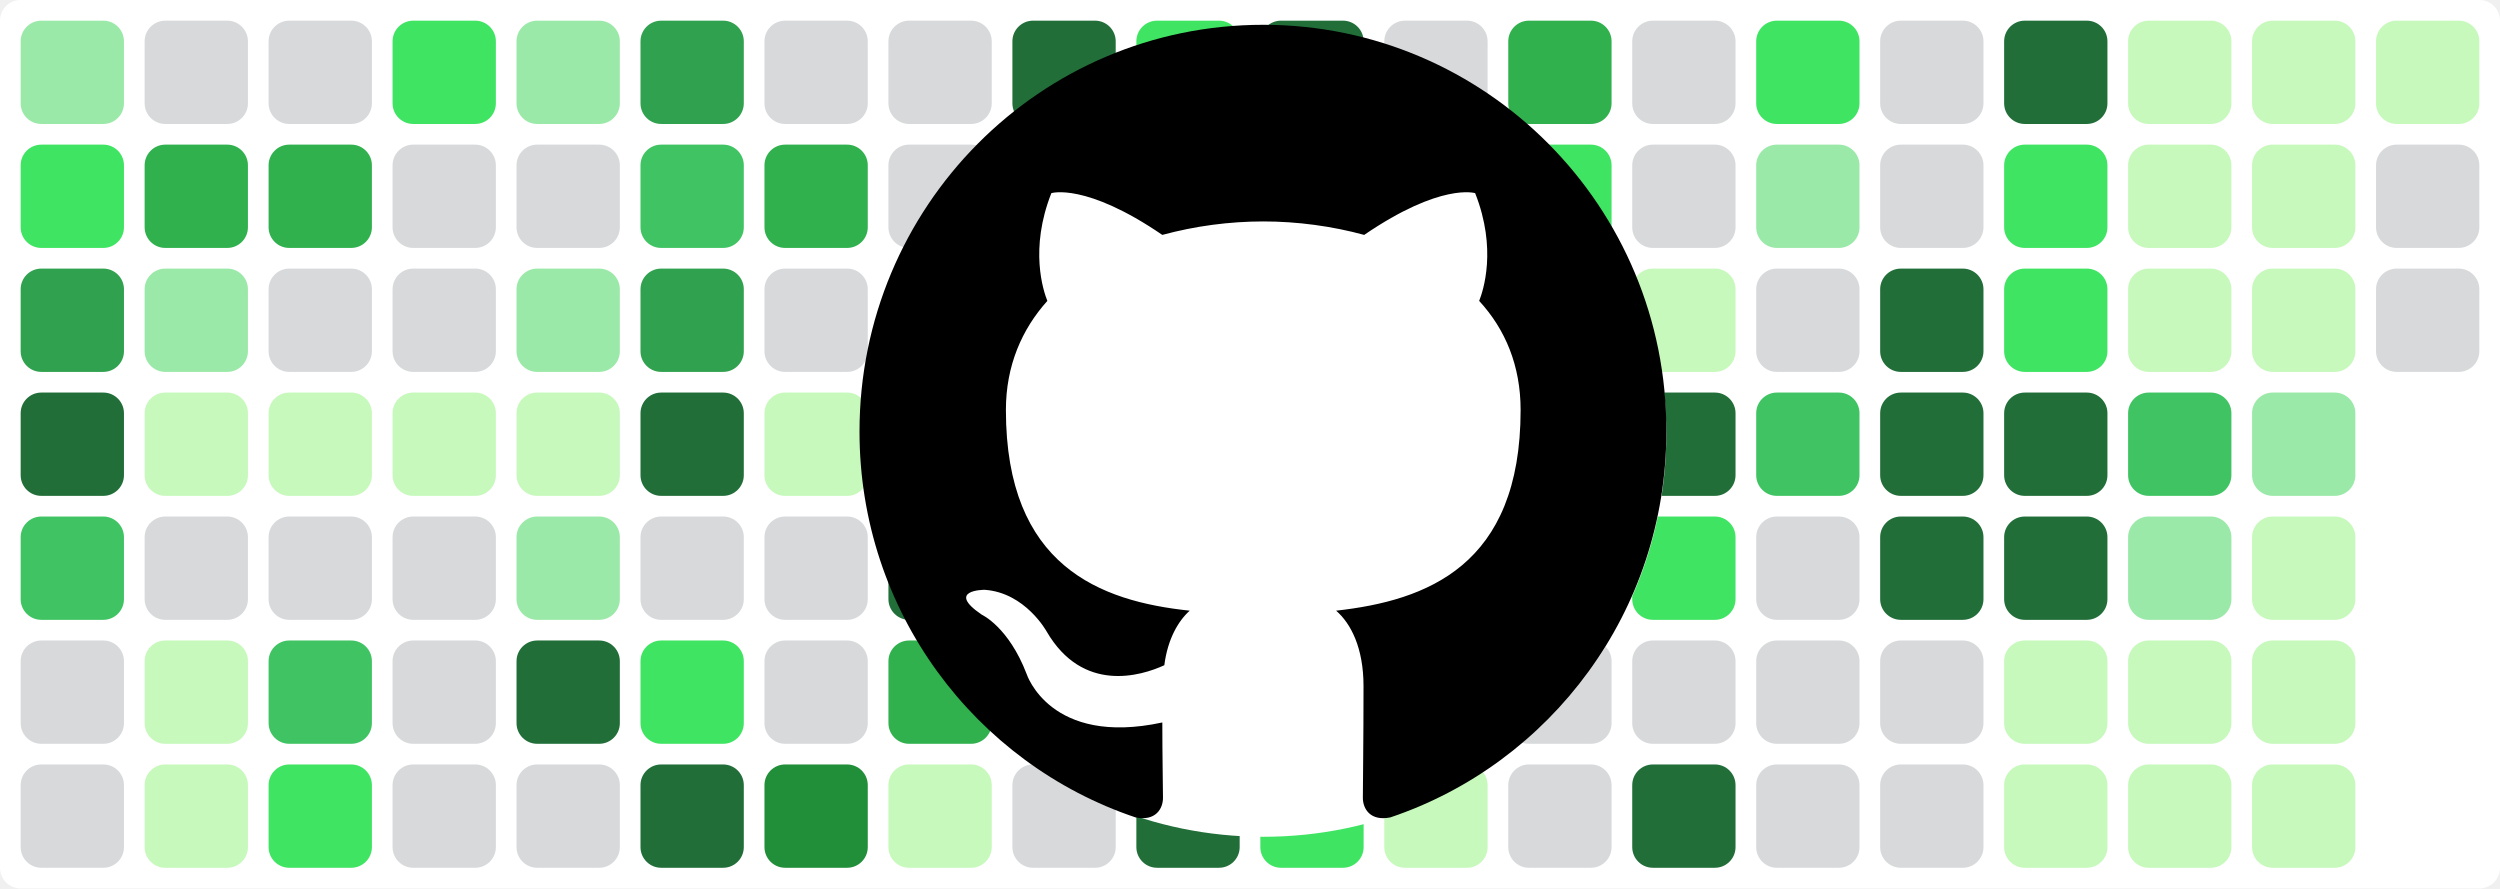
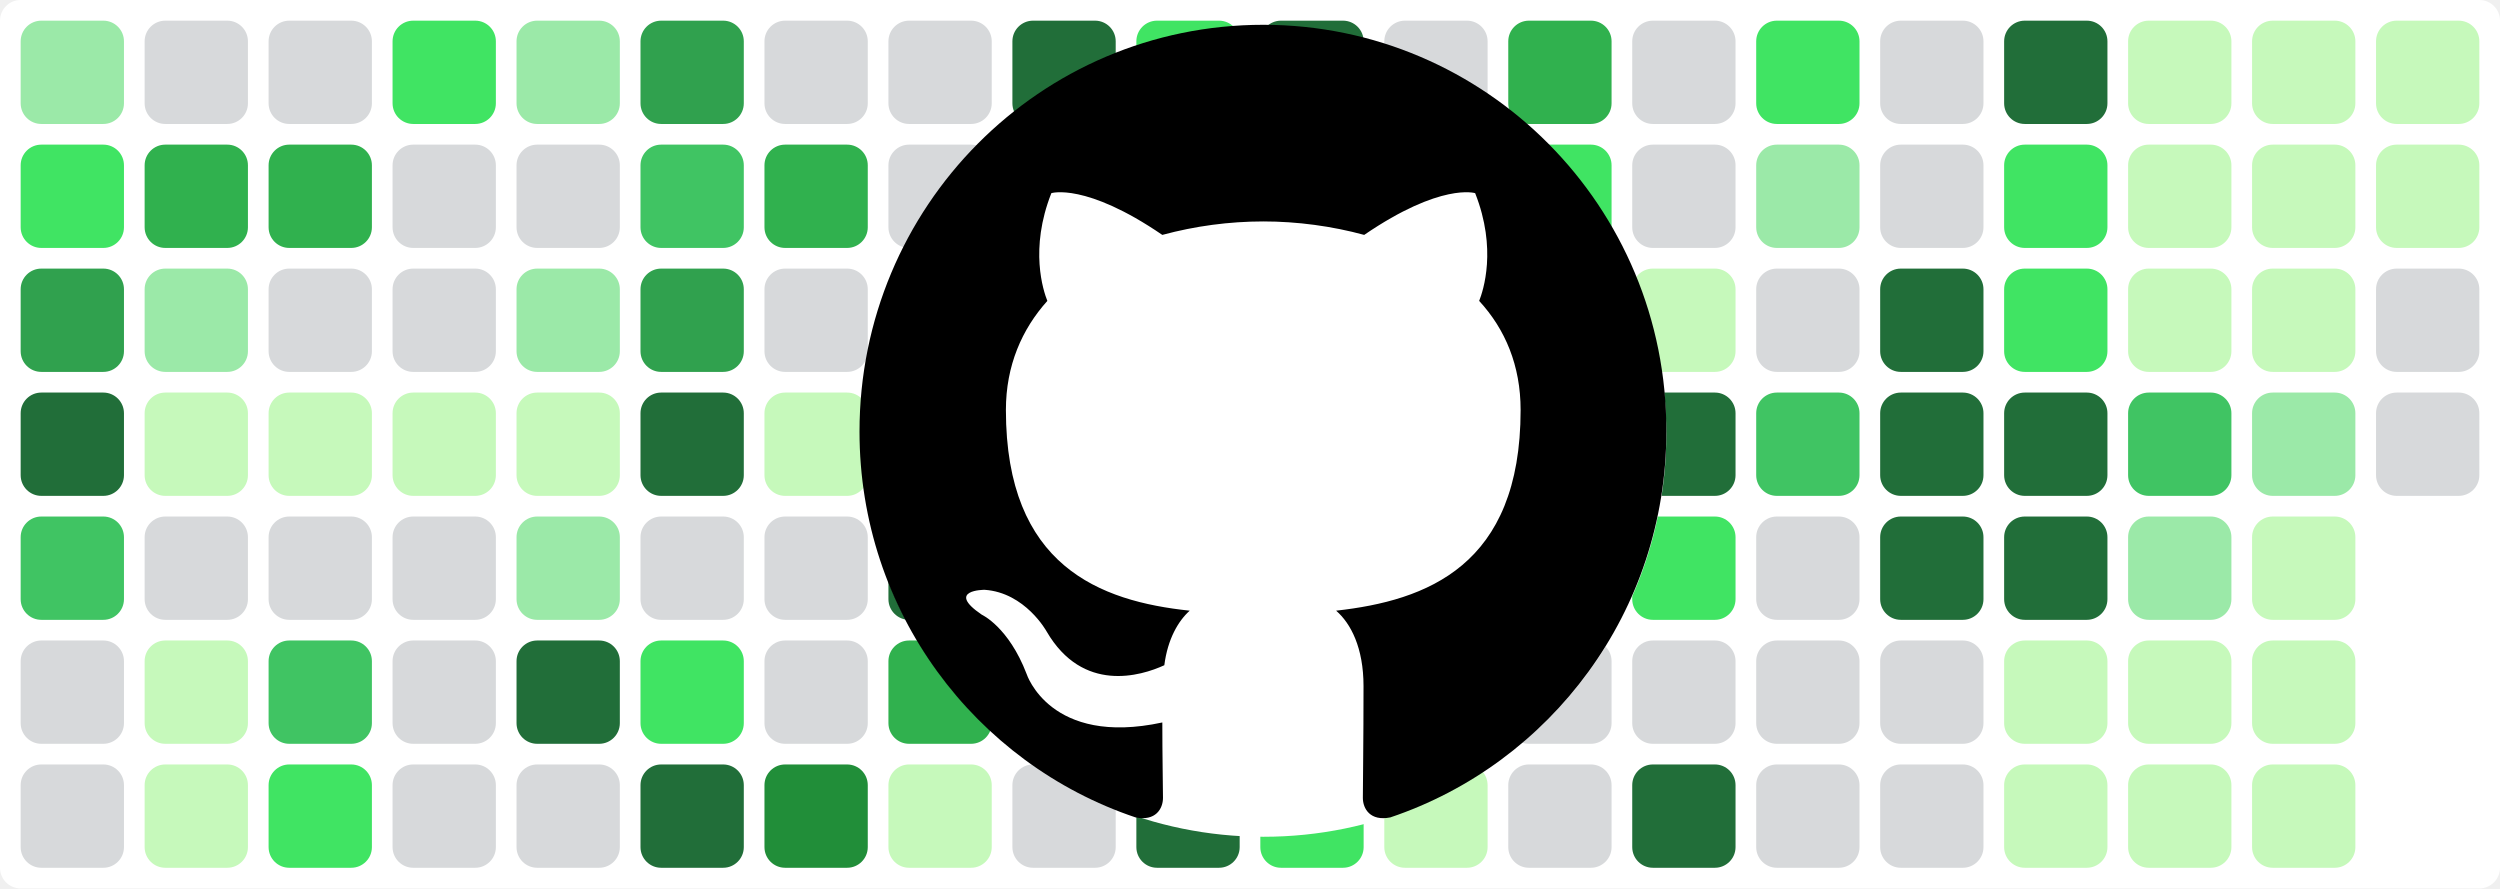
<svg xmlns="http://www.w3.org/2000/svg" baseProfile="tiny" height="100%" version="1.2" viewBox="0,0,242,86" width="100%">
  <defs />
  <rect fill="#ffffff" height="86" rx="2" ry="2" width="242" x="0" y="0" />
  <rect fill="#9be9a8" height="10" rx="2" ry="2" width="10" x="2" y="2" />
  <rect fill="#40e463" height="10" rx="2" ry="2" width="10" x="2" y="14" />
  <rect fill="#30a14e" height="10" rx="2" ry="2" width="10" x="2" y="26" />
  <rect fill="#216e39" height="10" rx="2" ry="2" width="10" x="2" y="38" />
  <rect fill="#40c463" height="10" rx="2" ry="2" width="10" x="2" y="50" />
  <rect fill="#d7d9db" height="10" rx="2" ry="2" width="10" x="2" y="62" />
  <rect fill="#d7d9db" height="10" rx="2" ry="2" width="10" x="2" y="74" />
  <rect fill="#d7d9db" height="10" rx="2" ry="2" width="10" x="14" y="2" />
  <rect fill="#30b14e" height="10" rx="2" ry="2" width="10" x="14" y="14" />
  <rect fill="#9be9a8" height="10" rx="2" ry="2" width="10" x="14" y="26" />
  <rect fill="#c6f9bb" height="10" rx="2" ry="2" width="10" x="14" y="38" />
  <rect fill="#d7d9db" height="10" rx="2" ry="2" width="10" x="14" y="50" />
  <rect fill="#c6f9bb" height="10" rx="2" ry="2" width="10" x="14" y="62" />
  <rect fill="#c6f9bb" height="10" rx="2" ry="2" width="10" x="14" y="74" />
  <rect fill="#d7d9db" height="10" rx="2" ry="2" width="10" x="26" y="2" />
  <rect fill="#30b14e" height="10" rx="2" ry="2" width="10" x="26" y="14" />
  <rect fill="#d7d9db" height="10" rx="2" ry="2" width="10" x="26" y="26" />
  <rect fill="#c6f9bb" height="10" rx="2" ry="2" width="10" x="26" y="38" />
  <rect fill="#d7d9db" height="10" rx="2" ry="2" width="10" x="26" y="50" />
  <rect fill="#40c463" height="10" rx="2" ry="2" width="10" x="26" y="62" />
  <rect fill="#40e463" height="10" rx="2" ry="2" width="10" x="26" y="74" />
  <rect fill="#40e463" height="10" rx="2" ry="2" width="10" x="38" y="2" />
  <rect fill="#d7d9db" height="10" rx="2" ry="2" width="10" x="38" y="14" />
  <rect fill="#d7d9db" height="10" rx="2" ry="2" width="10" x="38" y="26" />
  <rect fill="#c6f9bb" height="10" rx="2" ry="2" width="10" x="38" y="38" />
  <rect fill="#d7d9db" height="10" rx="2" ry="2" width="10" x="38" y="50" />
  <rect fill="#d7d9db" height="10" rx="2" ry="2" width="10" x="38" y="62" />
  <rect fill="#d7d9db" height="10" rx="2" ry="2" width="10" x="38" y="74" />
  <rect fill="#9be9a8" height="10" rx="2" ry="2" width="10" x="50" y="2" />
  <rect fill="#d7d9db" height="10" rx="2" ry="2" width="10" x="50" y="14" />
  <rect fill="#9be9a8" height="10" rx="2" ry="2" width="10" x="50" y="26" />
  <rect fill="#c6f9bb" height="10" rx="2" ry="2" width="10" x="50" y="38" />
  <rect fill="#9be9a8" height="10" rx="2" ry="2" width="10" x="50" y="50" />
  <rect fill="#216e39" height="10" rx="2" ry="2" width="10" x="50" y="62" />
  <rect fill="#d7d9db" height="10" rx="2" ry="2" width="10" x="50" y="74" />
  <rect fill="#30a14e" height="10" rx="2" ry="2" width="10" x="62" y="2" />
  <rect fill="#40c463" height="10" rx="2" ry="2" width="10" x="62" y="14" />
  <rect fill="#30a14e" height="10" rx="2" ry="2" width="10" x="62" y="26" />
  <rect fill="#216e39" height="10" rx="2" ry="2" width="10" x="62" y="38" />
  <rect fill="#d7d9db" height="10" rx="2" ry="2" width="10" x="62" y="50" />
  <rect fill="#40e463" height="10" rx="2" ry="2" width="10" x="62" y="62" />
  <rect fill="#216e39" height="10" rx="2" ry="2" width="10" x="62" y="74" />
  <rect fill="#d7d9db" height="10" rx="2" ry="2" width="10" x="74" y="2" />
  <rect fill="#30b14e" height="10" rx="2" ry="2" width="10" x="74" y="14" />
  <rect fill="#d7d9db" height="10" rx="2" ry="2" width="10" x="74" y="26" />
  <rect fill="#c6f9bb" height="10" rx="2" ry="2" width="10" x="74" y="38" />
  <rect fill="#d7d9db" height="10" rx="2" ry="2" width="10" x="74" y="50" />
  <rect fill="#d7d9db" height="10" rx="2" ry="2" width="10" x="74" y="62" />
  <rect fill="#218e39" height="10" rx="2" ry="2" width="10" x="74" y="74" />
  <rect fill="#d7d9db" height="10" rx="2" ry="2" width="10" x="86" y="2" />
  <rect fill="#d7d9db" height="10" rx="2" ry="2" width="10" x="86" y="14" />
  <rect fill="#30b14e" height="10" rx="2" ry="2" width="10" x="86" y="26" />
  <rect fill="#216e39" height="10" rx="2" ry="2" width="10" x="86" y="38" />
  <rect fill="#216e39" height="10" rx="2" ry="2" width="10" x="86" y="50" />
  <rect fill="#30b14e" height="10" rx="2" ry="2" width="10" x="86" y="62" />
  <rect fill="#c6f9bb" height="10" rx="2" ry="2" width="10" x="86" y="74" />
  <rect fill="#216e39" height="10" rx="2" ry="2" width="10" x="98" y="2" />
  <rect fill="#40c463" height="10" rx="2" ry="2" width="10" x="98" y="14" />
  <rect fill="#216e39" height="10" rx="2" ry="2" width="10" x="98" y="26" />
  <rect fill="#216e39" height="10" rx="2" ry="2" width="10" x="98" y="38" />
  <rect fill="#30b14e" height="10" rx="2" ry="2" width="10" x="98" y="50" />
  <rect fill="#40e463" height="10" rx="2" ry="2" width="10" x="98" y="62" />
  <rect fill="#d7d9db" height="10" rx="2" ry="2" width="10" x="98" y="74" />
  <rect fill="#40e463" height="10" rx="2" ry="2" width="10" x="110" y="2" />
  <rect fill="#30b14e" height="10" rx="2" ry="2" width="10" x="110" y="14" />
  <rect fill="#d7d9db" height="10" rx="2" ry="2" width="10" x="110" y="26" />
  <rect fill="#d7d9db" height="10" rx="2" ry="2" width="10" x="110" y="38" />
  <rect fill="#d7d9db" height="10" rx="2" ry="2" width="10" x="110" y="50" />
  <rect fill="#9be9a8" height="10" rx="2" ry="2" width="10" x="110" y="62" />
  <rect fill="#216e39" height="10" rx="2" ry="2" width="10" x="110" y="74" />
  <rect fill="#216e39" height="10" rx="2" ry="2" width="10" x="122" y="2" />
  <rect fill="#c6f9bb" height="10" rx="2" ry="2" width="10" x="122" y="14" />
  <rect fill="#218e39" height="10" rx="2" ry="2" width="10" x="122" y="26" />
  <rect fill="#218e39" height="10" rx="2" ry="2" width="10" x="122" y="38" />
  <rect fill="#216e39" height="10" rx="2" ry="2" width="10" x="122" y="50" />
  <rect fill="#218e39" height="10" rx="2" ry="2" width="10" x="122" y="62" />
  <rect fill="#40e463" height="10" rx="2" ry="2" width="10" x="122" y="74" />
  <rect fill="#d7d9db" height="10" rx="2" ry="2" width="10" x="134" y="2" />
  <rect fill="#d7d9db" height="10" rx="2" ry="2" width="10" x="134" y="14" />
  <rect fill="#40e463" height="10" rx="2" ry="2" width="10" x="134" y="26" />
  <rect fill="#30a14e" height="10" rx="2" ry="2" width="10" x="134" y="38" />
  <rect fill="#d7d9db" height="10" rx="2" ry="2" width="10" x="134" y="50" />
  <rect fill="#d7d9db" height="10" rx="2" ry="2" width="10" x="134" y="62" />
  <rect fill="#c6f9bb" height="10" rx="2" ry="2" width="10" x="134" y="74" />
  <rect fill="#30b14e" height="10" rx="2" ry="2" width="10" x="146" y="2" />
  <rect fill="#40e463" height="10" rx="2" ry="2" width="10" x="146" y="14" />
  <rect fill="#d7d9db" height="10" rx="2" ry="2" width="10" x="146" y="26" />
  <rect fill="#40e463" height="10" rx="2" ry="2" width="10" x="146" y="38" />
  <rect fill="#9be9a8" height="10" rx="2" ry="2" width="10" x="146" y="50" />
  <rect fill="#d7d9db" height="10" rx="2" ry="2" width="10" x="146" y="62" />
  <rect fill="#d7d9db" height="10" rx="2" ry="2" width="10" x="146" y="74" />
  <rect fill="#d7d9db" height="10" rx="2" ry="2" width="10" x="158" y="2" />
  <rect fill="#d7d9db" height="10" rx="2" ry="2" width="10" x="158" y="14" />
  <rect fill="#c6f9bb" height="10" rx="2" ry="2" width="10" x="158" y="26" />
  <rect fill="#216e39" height="10" rx="2" ry="2" width="10" x="158" y="38" />
  <rect fill="#40e463" height="10" rx="2" ry="2" width="10" x="158" y="50" />
  <rect fill="#d7d9db" height="10" rx="2" ry="2" width="10" x="158" y="62" />
  <rect fill="#216e39" height="10" rx="2" ry="2" width="10" x="158" y="74" />
  <rect fill="#40e463" height="10" rx="2" ry="2" width="10" x="170" y="2" />
  <rect fill="#9be9a8" height="10" rx="2" ry="2" width="10" x="170" y="14" />
  <rect fill="#d7d9db" height="10" rx="2" ry="2" width="10" x="170" y="26" />
  <rect fill="#40c463" height="10" rx="2" ry="2" width="10" x="170" y="38" />
  <rect fill="#d7d9db" height="10" rx="2" ry="2" width="10" x="170" y="50" />
  <rect fill="#d7d9db" height="10" rx="2" ry="2" width="10" x="170" y="62" />
  <rect fill="#d7d9db" height="10" rx="2" ry="2" width="10" x="170" y="74" />
  <rect fill="#d7d9db" height="10" rx="2" ry="2" width="10" x="182" y="2" />
  <rect fill="#d7d9db" height="10" rx="2" ry="2" width="10" x="182" y="14" />
  <rect fill="#216e39" height="10" rx="2" ry="2" width="10" x="182" y="26" />
  <rect fill="#216e39" height="10" rx="2" ry="2" width="10" x="182" y="38" />
  <rect fill="#216e39" height="10" rx="2" ry="2" width="10" x="182" y="50" />
  <rect fill="#d7d9db" height="10" rx="2" ry="2" width="10" x="182" y="62" />
  <rect fill="#d7d9db" height="10" rx="2" ry="2" width="10" x="182" y="74" />
  <rect fill="#216e39" height="10" rx="2" ry="2" width="10" x="194" y="2" />
  <rect fill="#40e463" height="10" rx="2" ry="2" width="10" x="194" y="14" />
  <rect fill="#40e463" height="10" rx="2" ry="2" width="10" x="194" y="26" />
  <rect fill="#216e39" height="10" rx="2" ry="2" width="10" x="194" y="38" />
  <rect fill="#216e39" height="10" rx="2" ry="2" width="10" x="194" y="50" />
  <rect fill="#c6f9bb" height="10" rx="2" ry="2" width="10" x="194" y="62" />
  <rect fill="#c6f9bb" height="10" rx="2" ry="2" width="10" x="194" y="74" />
  <rect fill="#c6f9bb" height="10" rx="2" ry="2" width="10" x="206" y="2" />
  <rect fill="#c6f9bb" height="10" rx="2" ry="2" width="10" x="206" y="14" />
  <rect fill="#c6f9bb" height="10" rx="2" ry="2" width="10" x="206" y="26" />
  <rect fill="#40c463" height="10" rx="2" ry="2" width="10" x="206" y="38" />
  <rect fill="#9be9a8" height="10" rx="2" ry="2" width="10" x="206" y="50" />
  <rect fill="#c6f9bb" height="10" rx="2" ry="2" width="10" x="206" y="62" />
  <rect fill="#c6f9bb" height="10" rx="2" ry="2" width="10" x="206" y="74" />
  <rect fill="#c6f9bb" height="10" rx="2" ry="2" width="10" x="218" y="2" />
  <rect fill="#c6f9bb" height="10" rx="2" ry="2" width="10" x="218" y="14" />
  <rect fill="#c6f9bb" height="10" rx="2" ry="2" width="10" x="218" y="26" />
  <rect fill="#9be9a8" height="10" rx="2" ry="2" width="10" x="218" y="38" />
  <rect fill="#c6f9bb" height="10" rx="2" ry="2" width="10" x="218" y="50" />
  <rect fill="#c6f9bb" height="10" rx="2" ry="2" width="10" x="218" y="62" />
  <rect fill="#c6f9bb" height="10" rx="2" ry="2" width="10" x="218" y="74" />
  <rect fill="#c6f9bb" height="10" rx="2" ry="2" width="10" x="230" y="2" />
-   <rect fill="#d7d9db" height="10" rx="2" ry="2" width="10" x="230" y="14" />
+   <rect fill="#c6f9bb" height="10" rx="2" ry="2" width="10" x="230" y="14" />
  <rect fill="#d7d9db" height="10" rx="2" ry="2" width="10" x="230" y="26" />
+   <rect fill="#d7d9db" height="10" rx="2" ry="2" width="10" x="230" y="38" />
  <circle cx="122.3" cy="42" fill="#ffffff" r="39" />
  <path fill-rule="evenodd" clip-rule="evenodd" transform="scale(0.8, 0.8) translate(104, 3)" d="M48.854 0C21.839 0 0 22 0 49.217c0 21.756 13.993 40.172 33.405 46.69 2.427.49 3.316-1.059 3.316-2.362 0-1.141-.08-5.052-.08-9.127-13.59 2.934-16.42-5.867-16.42-5.867-2.184-5.704-5.42-7.17-5.42-7.17-4.448-3.015.324-3.015.324-3.015 4.934.326 7.523 5.052 7.523 5.052 4.367 7.496 11.404 5.378 14.235 4.074.404-3.178 1.699-5.378 3.074-6.6-10.839-1.141-22.243-5.378-22.243-24.283 0-5.378 1.94-9.778 5.014-13.2-.485-1.222-2.184-6.275.486-13.038 0 0 4.125-1.304 13.426 5.052a46.97 46.97 0 0 1 12.214-1.63c4.125 0 8.33.571 12.213 1.63 9.302-6.356 13.427-5.052 13.427-5.052 2.67 6.763.97 11.816.485 13.038 3.155 3.422 5.015 7.822 5.015 13.2 0 18.905-11.404 23.06-22.324 24.283 1.78 1.548 3.316 4.481 3.316 9.126 0 6.6-.08 11.897-.08 13.526 0 1.304.89 2.853 3.316 2.364 19.412-6.52 33.405-24.935 33.405-46.691C97.707 22 75.788 0 48.854 0z" fill="#000000" />
</svg>
